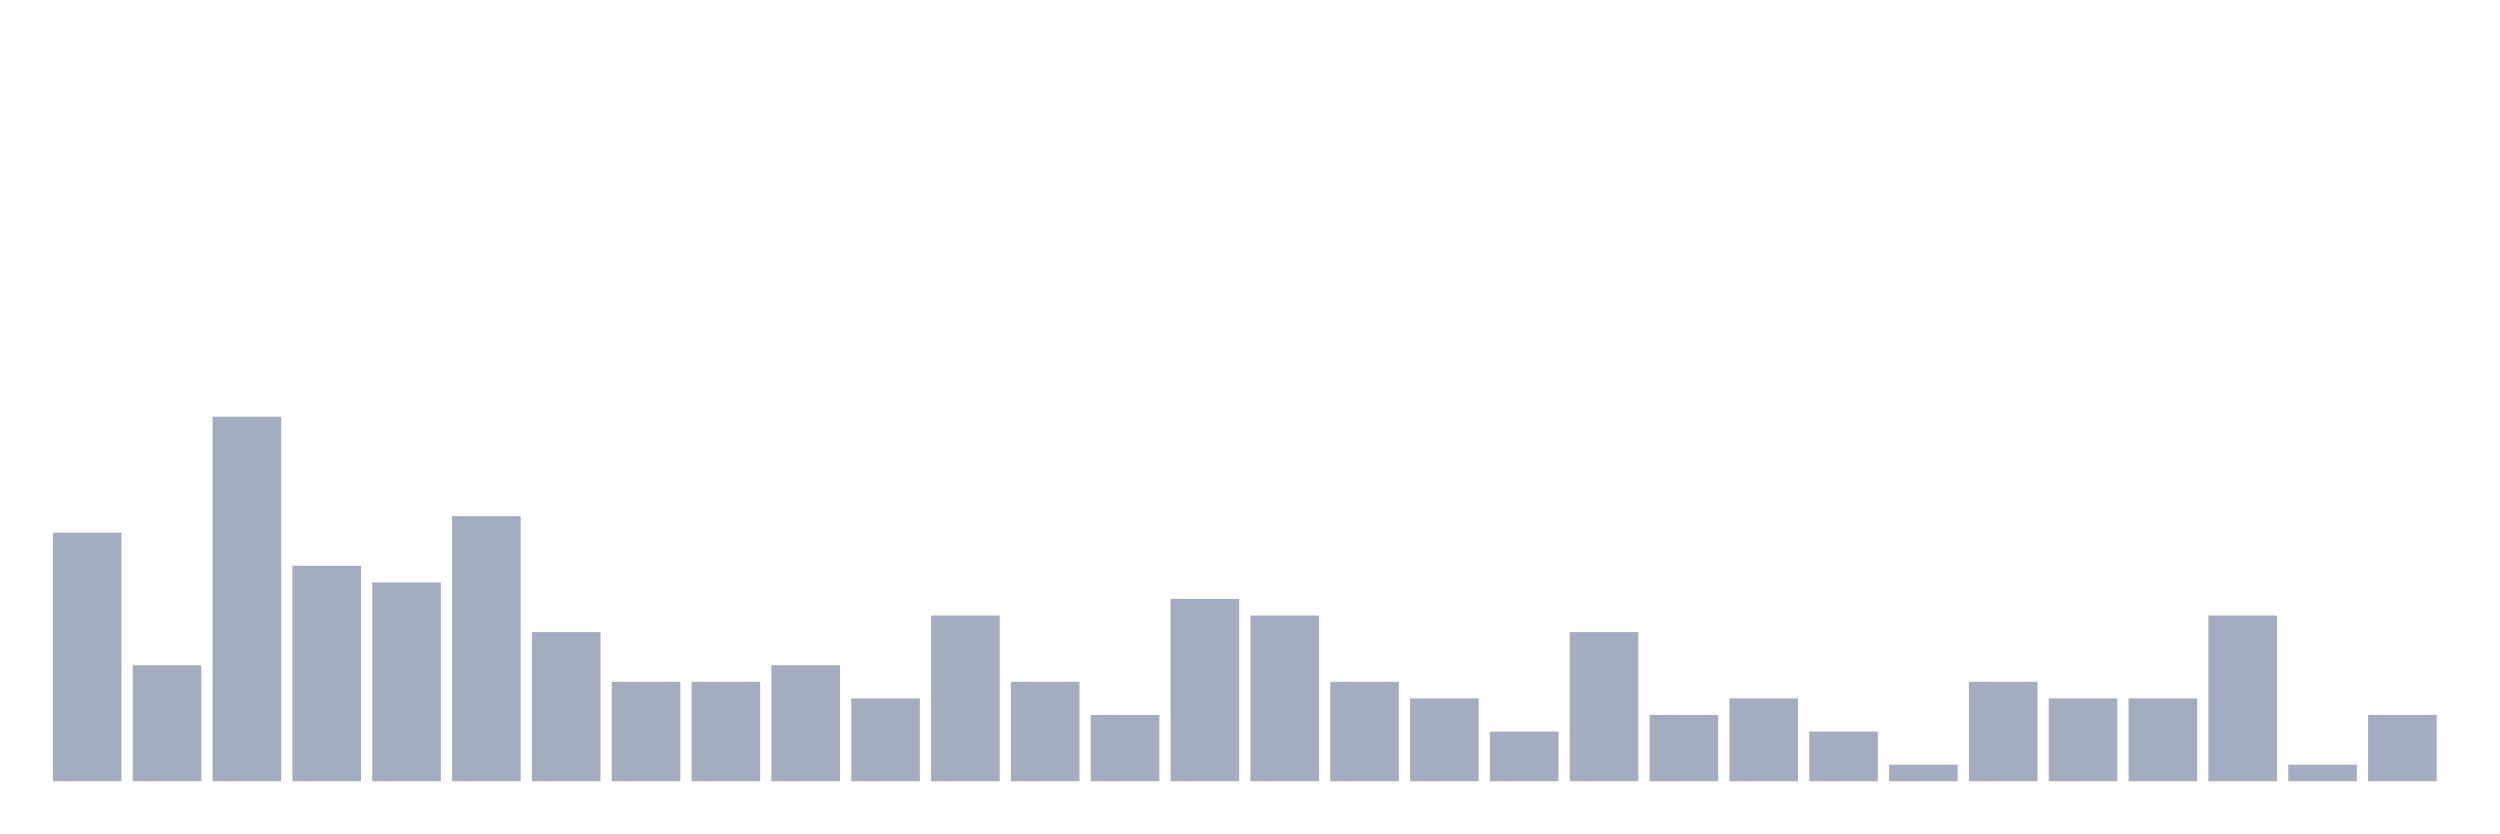
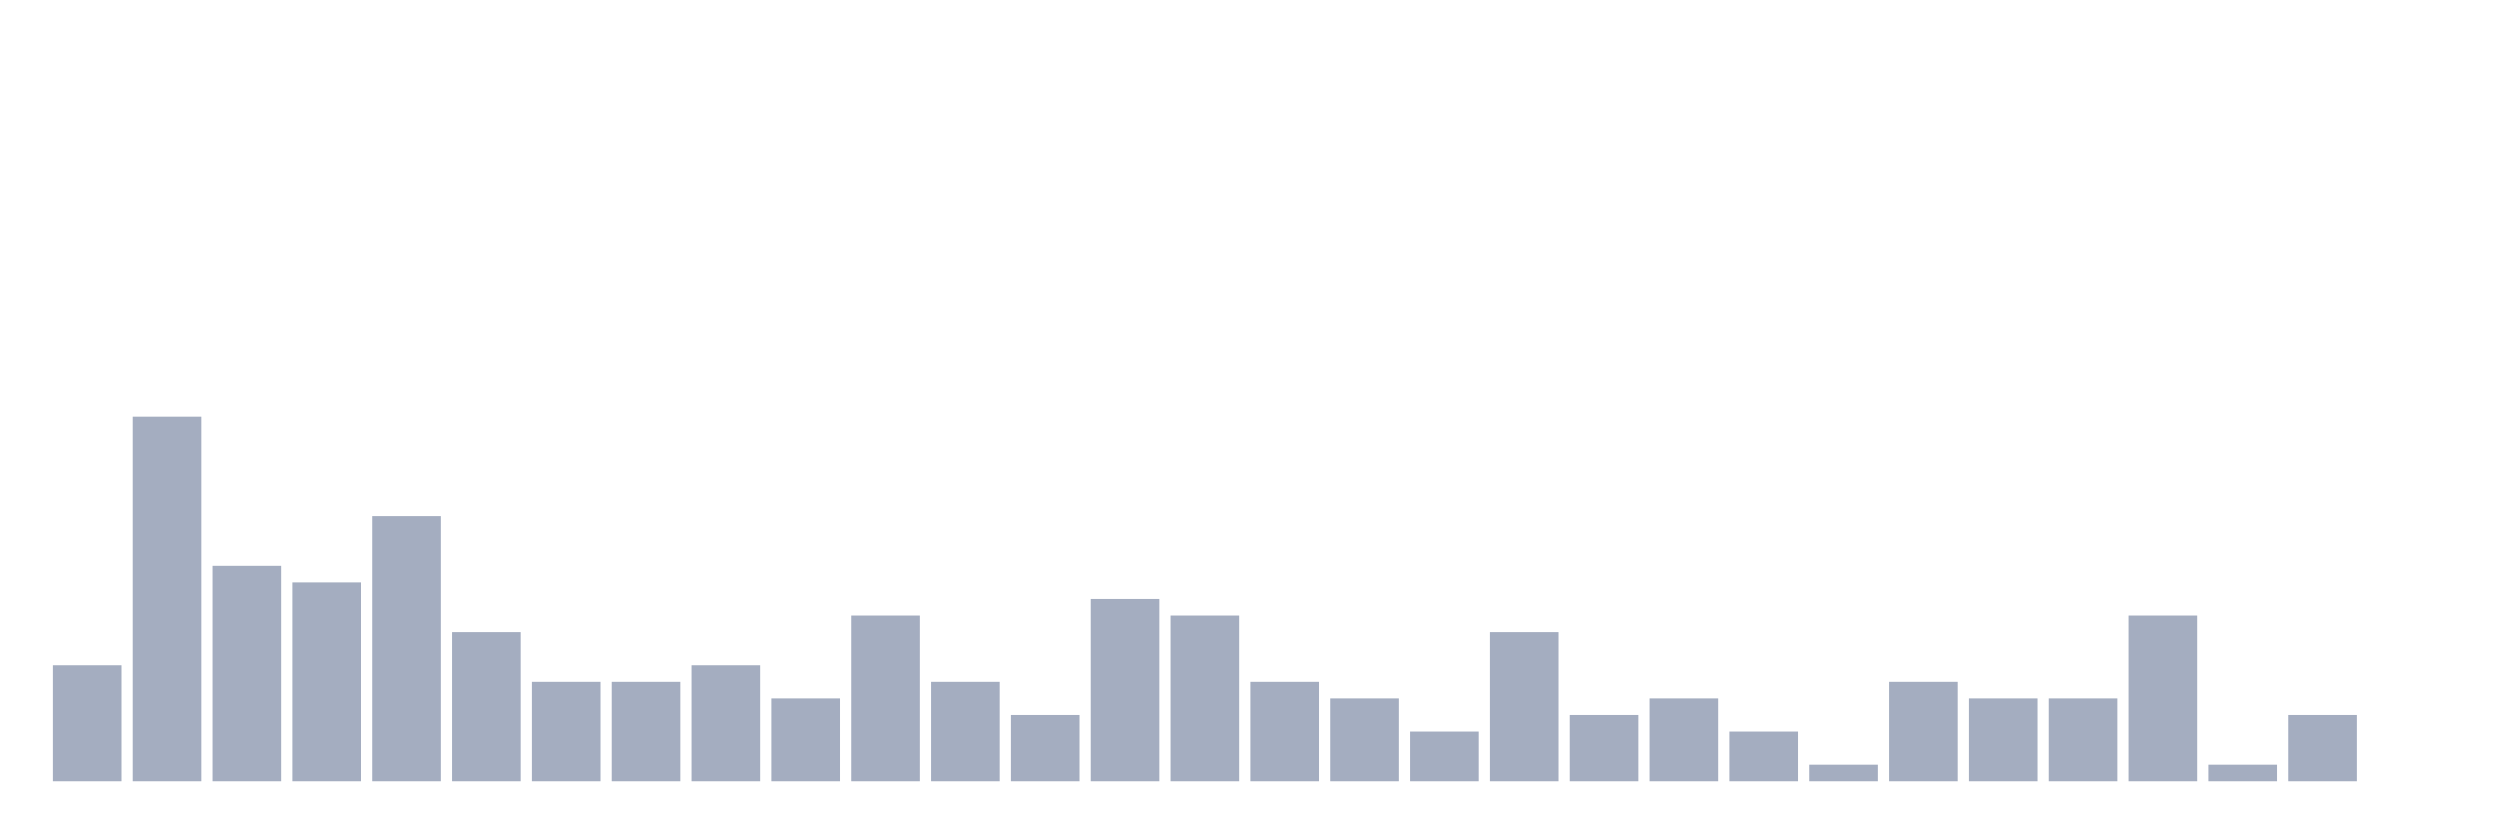
<svg xmlns="http://www.w3.org/2000/svg" viewBox="0 0 480 160">
  <g transform="translate(10,10)">
-     <rect class="bar" x="0.153" width="13.175" y="92.273" height="47.727" fill="rgb(164,173,192)" />
-     <rect class="bar" x="15.482" width="13.175" y="117.727" height="22.273" fill="rgb(164,173,192)" />
-     <rect class="bar" x="30.81" width="13.175" y="70" height="70" fill="rgb(164,173,192)" />
-     <rect class="bar" x="46.138" width="13.175" y="98.636" height="41.364" fill="rgb(164,173,192)" />
-     <rect class="bar" x="61.466" width="13.175" y="101.818" height="38.182" fill="rgb(164,173,192)" />
-     <rect class="bar" x="76.794" width="13.175" y="89.091" height="50.909" fill="rgb(164,173,192)" />
-     <rect class="bar" x="92.123" width="13.175" y="111.364" height="28.636" fill="rgb(164,173,192)" />
+     <rect class="bar" x="0.153" width="13.175" y="117.727" height="22.273" fill="rgb(164,173,192)" />
+     <rect class="bar" x="15.482" width="13.175" y="70" height="70" fill="rgb(164,173,192)" />
+     <rect class="bar" x="30.81" width="13.175" y="98.636" height="41.364" fill="rgb(164,173,192)" />
+     <rect class="bar" x="46.138" width="13.175" y="101.818" height="38.182" fill="rgb(164,173,192)" />
+     <rect class="bar" x="61.466" width="13.175" y="89.091" height="50.909" fill="rgb(164,173,192)" />
+     <rect class="bar" x="76.794" width="13.175" y="111.364" height="28.636" fill="rgb(164,173,192)" />
+     <rect class="bar" x="92.123" width="13.175" y="120.909" height="19.091" fill="rgb(164,173,192)" />
    <rect class="bar" x="107.451" width="13.175" y="120.909" height="19.091" fill="rgb(164,173,192)" />
-     <rect class="bar" x="122.779" width="13.175" y="120.909" height="19.091" fill="rgb(164,173,192)" />
-     <rect class="bar" x="138.107" width="13.175" y="117.727" height="22.273" fill="rgb(164,173,192)" />
-     <rect class="bar" x="153.436" width="13.175" y="124.091" height="15.909" fill="rgb(164,173,192)" />
-     <rect class="bar" x="168.764" width="13.175" y="108.182" height="31.818" fill="rgb(164,173,192)" />
-     <rect class="bar" x="184.092" width="13.175" y="120.909" height="19.091" fill="rgb(164,173,192)" />
-     <rect class="bar" x="199.42" width="13.175" y="127.273" height="12.727" fill="rgb(164,173,192)" />
-     <rect class="bar" x="214.748" width="13.175" y="105" height="35" fill="rgb(164,173,192)" />
-     <rect class="bar" x="230.077" width="13.175" y="108.182" height="31.818" fill="rgb(164,173,192)" />
-     <rect class="bar" x="245.405" width="13.175" y="120.909" height="19.091" fill="rgb(164,173,192)" />
-     <rect class="bar" x="260.733" width="13.175" y="124.091" height="15.909" fill="rgb(164,173,192)" />
-     <rect class="bar" x="276.061" width="13.175" y="130.455" height="9.545" fill="rgb(164,173,192)" />
-     <rect class="bar" x="291.39" width="13.175" y="111.364" height="28.636" fill="rgb(164,173,192)" />
-     <rect class="bar" x="306.718" width="13.175" y="127.273" height="12.727" fill="rgb(164,173,192)" />
-     <rect class="bar" x="322.046" width="13.175" y="124.091" height="15.909" fill="rgb(164,173,192)" />
-     <rect class="bar" x="337.374" width="13.175" y="130.455" height="9.545" fill="rgb(164,173,192)" />
-     <rect class="bar" x="352.702" width="13.175" y="136.818" height="3.182" fill="rgb(164,173,192)" />
-     <rect class="bar" x="368.031" width="13.175" y="120.909" height="19.091" fill="rgb(164,173,192)" />
+     <rect class="bar" x="122.779" width="13.175" y="117.727" height="22.273" fill="rgb(164,173,192)" />
+     <rect class="bar" x="138.107" width="13.175" y="124.091" height="15.909" fill="rgb(164,173,192)" />
+     <rect class="bar" x="153.436" width="13.175" y="108.182" height="31.818" fill="rgb(164,173,192)" />
+     <rect class="bar" x="168.764" width="13.175" y="120.909" height="19.091" fill="rgb(164,173,192)" />
+     <rect class="bar" x="184.092" width="13.175" y="127.273" height="12.727" fill="rgb(164,173,192)" />
+     <rect class="bar" x="199.42" width="13.175" y="105" height="35" fill="rgb(164,173,192)" />
+     <rect class="bar" x="214.748" width="13.175" y="108.182" height="31.818" fill="rgb(164,173,192)" />
+     <rect class="bar" x="230.077" width="13.175" y="120.909" height="19.091" fill="rgb(164,173,192)" />
+     <rect class="bar" x="245.405" width="13.175" y="124.091" height="15.909" fill="rgb(164,173,192)" />
+     <rect class="bar" x="260.733" width="13.175" y="130.455" height="9.545" fill="rgb(164,173,192)" />
+     <rect class="bar" x="276.061" width="13.175" y="111.364" height="28.636" fill="rgb(164,173,192)" />
+     <rect class="bar" x="291.39" width="13.175" y="127.273" height="12.727" fill="rgb(164,173,192)" />
+     <rect class="bar" x="306.718" width="13.175" y="124.091" height="15.909" fill="rgb(164,173,192)" />
+     <rect class="bar" x="322.046" width="13.175" y="130.455" height="9.545" fill="rgb(164,173,192)" />
+     <rect class="bar" x="337.374" width="13.175" y="136.818" height="3.182" fill="rgb(164,173,192)" />
+     <rect class="bar" x="352.702" width="13.175" y="120.909" height="19.091" fill="rgb(164,173,192)" />
+     <rect class="bar" x="368.031" width="13.175" y="124.091" height="15.909" fill="rgb(164,173,192)" />
    <rect class="bar" x="383.359" width="13.175" y="124.091" height="15.909" fill="rgb(164,173,192)" />
-     <rect class="bar" x="398.687" width="13.175" y="124.091" height="15.909" fill="rgb(164,173,192)" />
-     <rect class="bar" x="414.015" width="13.175" y="108.182" height="31.818" fill="rgb(164,173,192)" />
-     <rect class="bar" x="429.344" width="13.175" y="136.818" height="3.182" fill="rgb(164,173,192)" />
-     <rect class="bar" x="444.672" width="13.175" y="127.273" height="12.727" fill="rgb(164,173,192)" />
+     <rect class="bar" x="398.687" width="13.175" y="108.182" height="31.818" fill="rgb(164,173,192)" />
+     <rect class="bar" x="414.015" width="13.175" y="136.818" height="3.182" fill="rgb(164,173,192)" />
+     <rect class="bar" x="429.344" width="13.175" y="127.273" height="12.727" fill="rgb(164,173,192)" />
+     <rect class="bar" x="444.672" width="13.175" y="140" height="0" fill="rgb(164,173,192)" />
  </g>
</svg>
